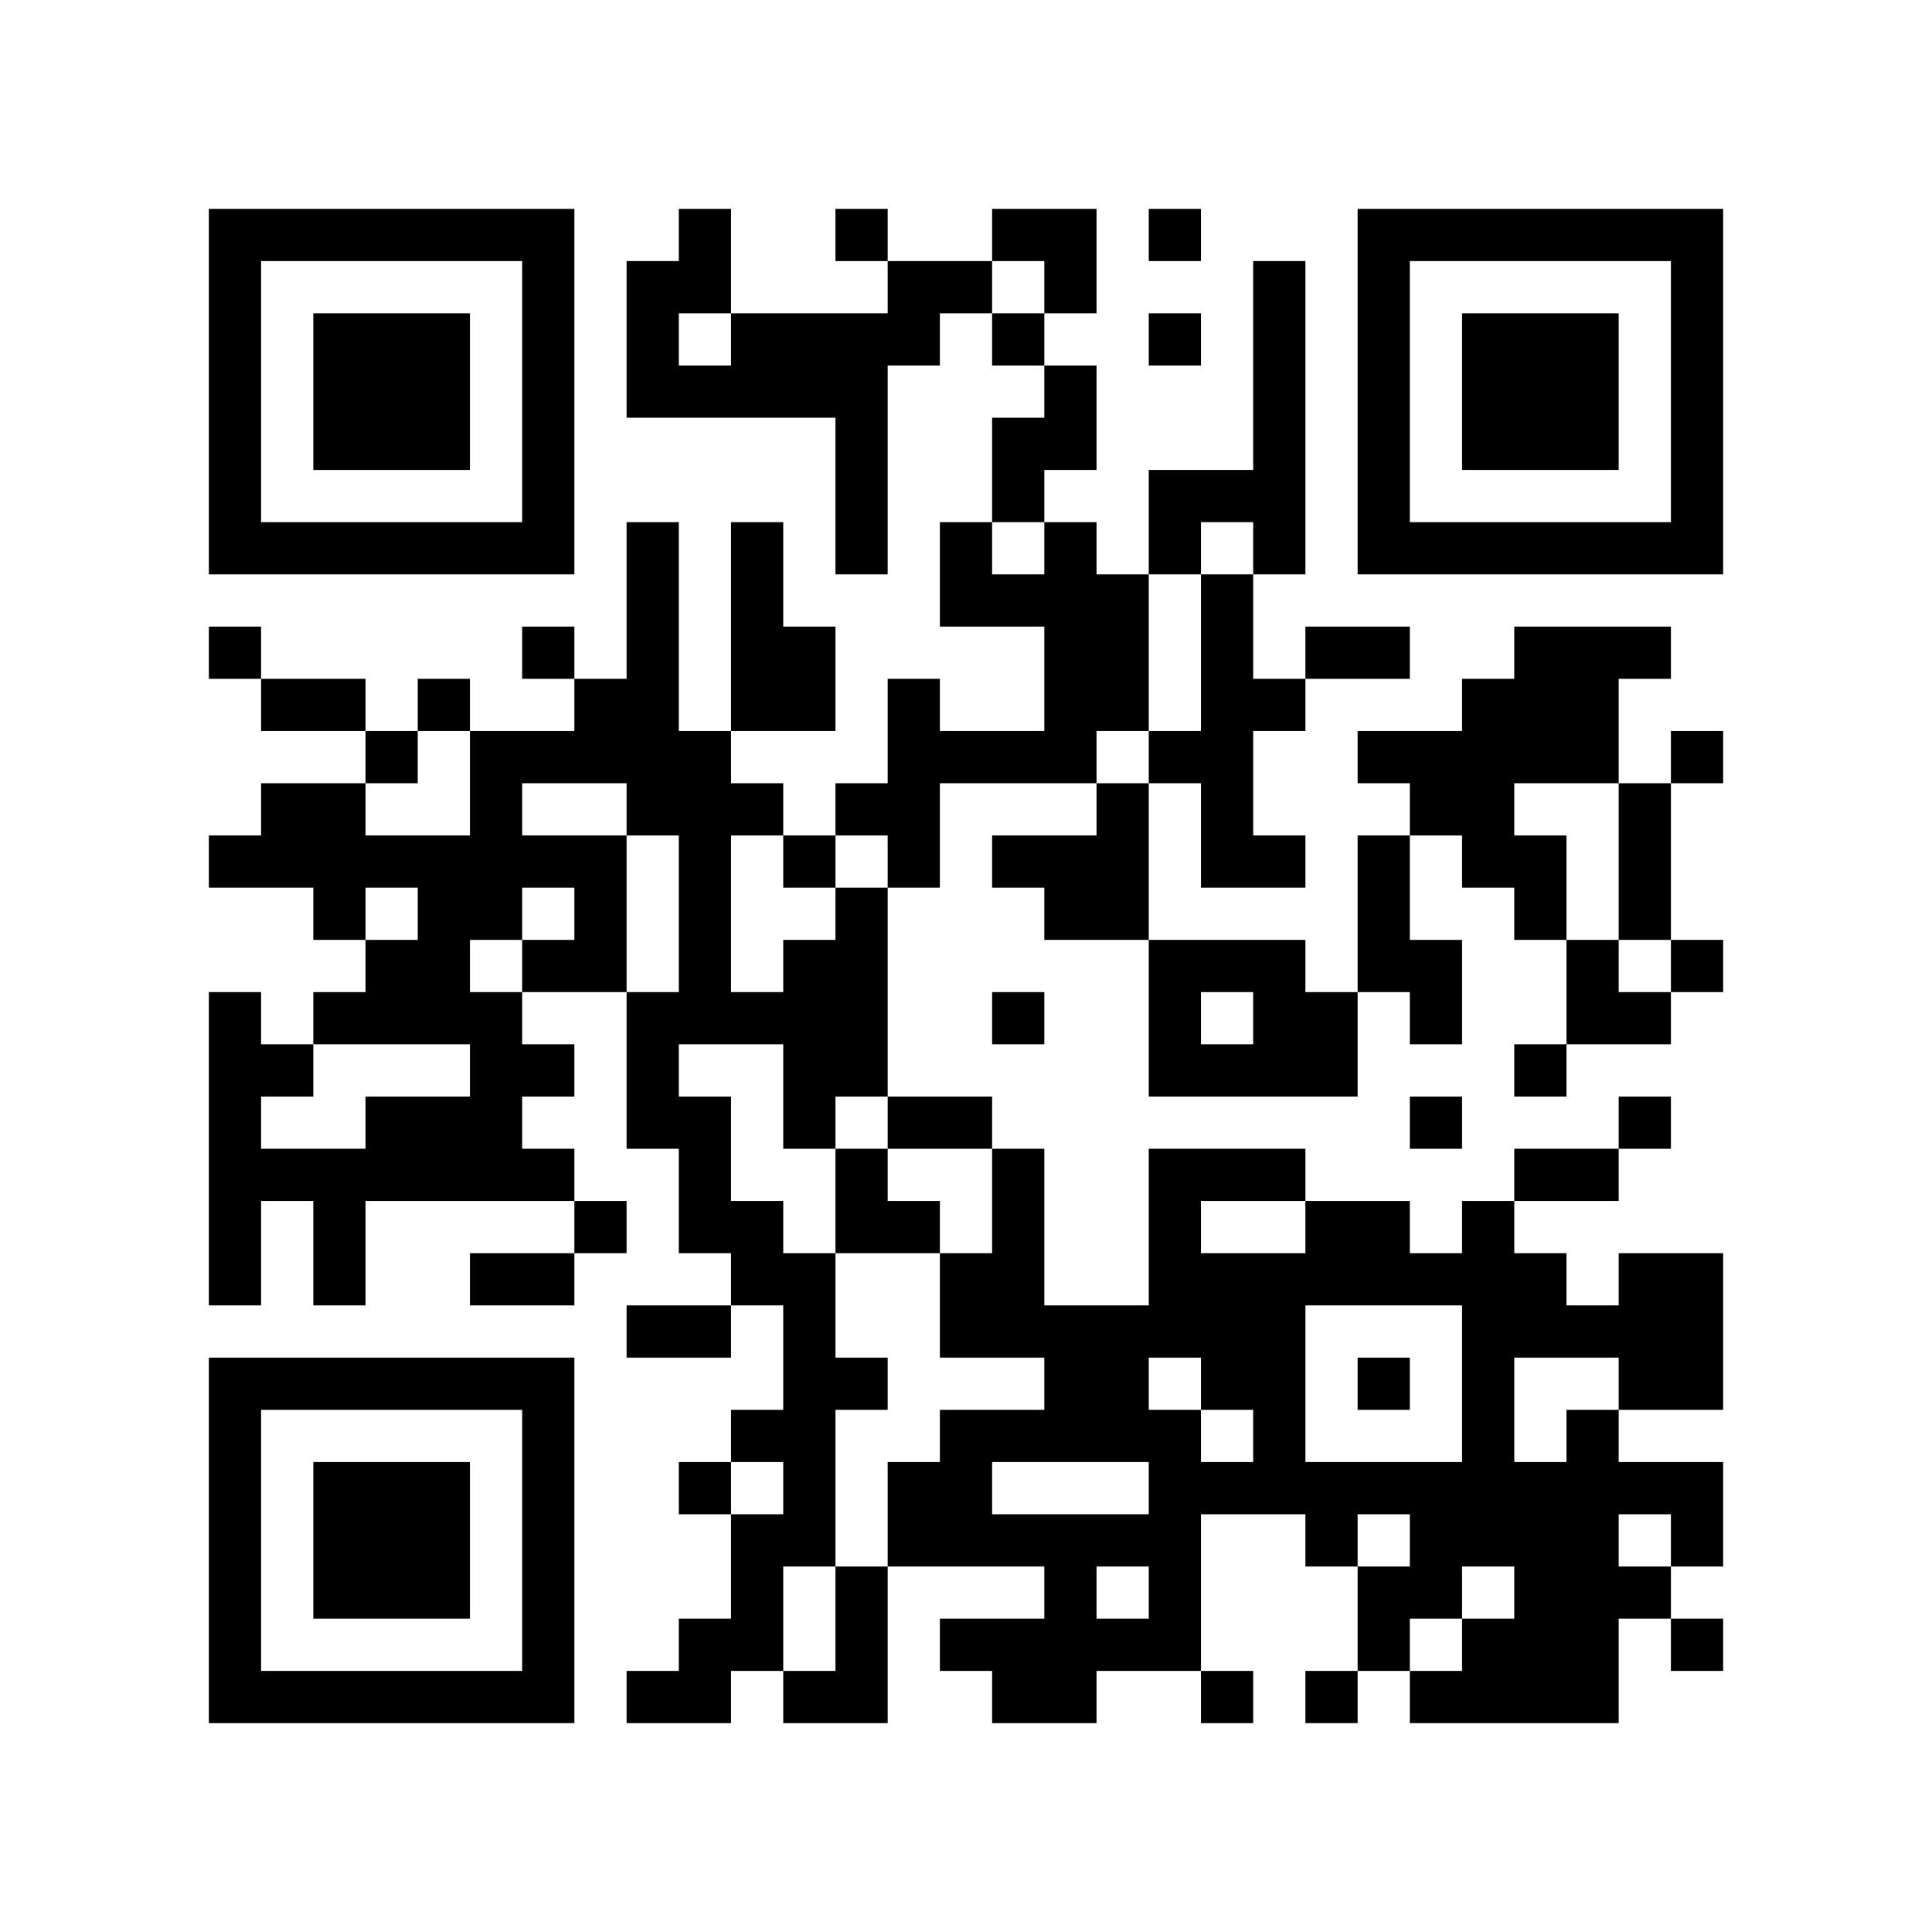
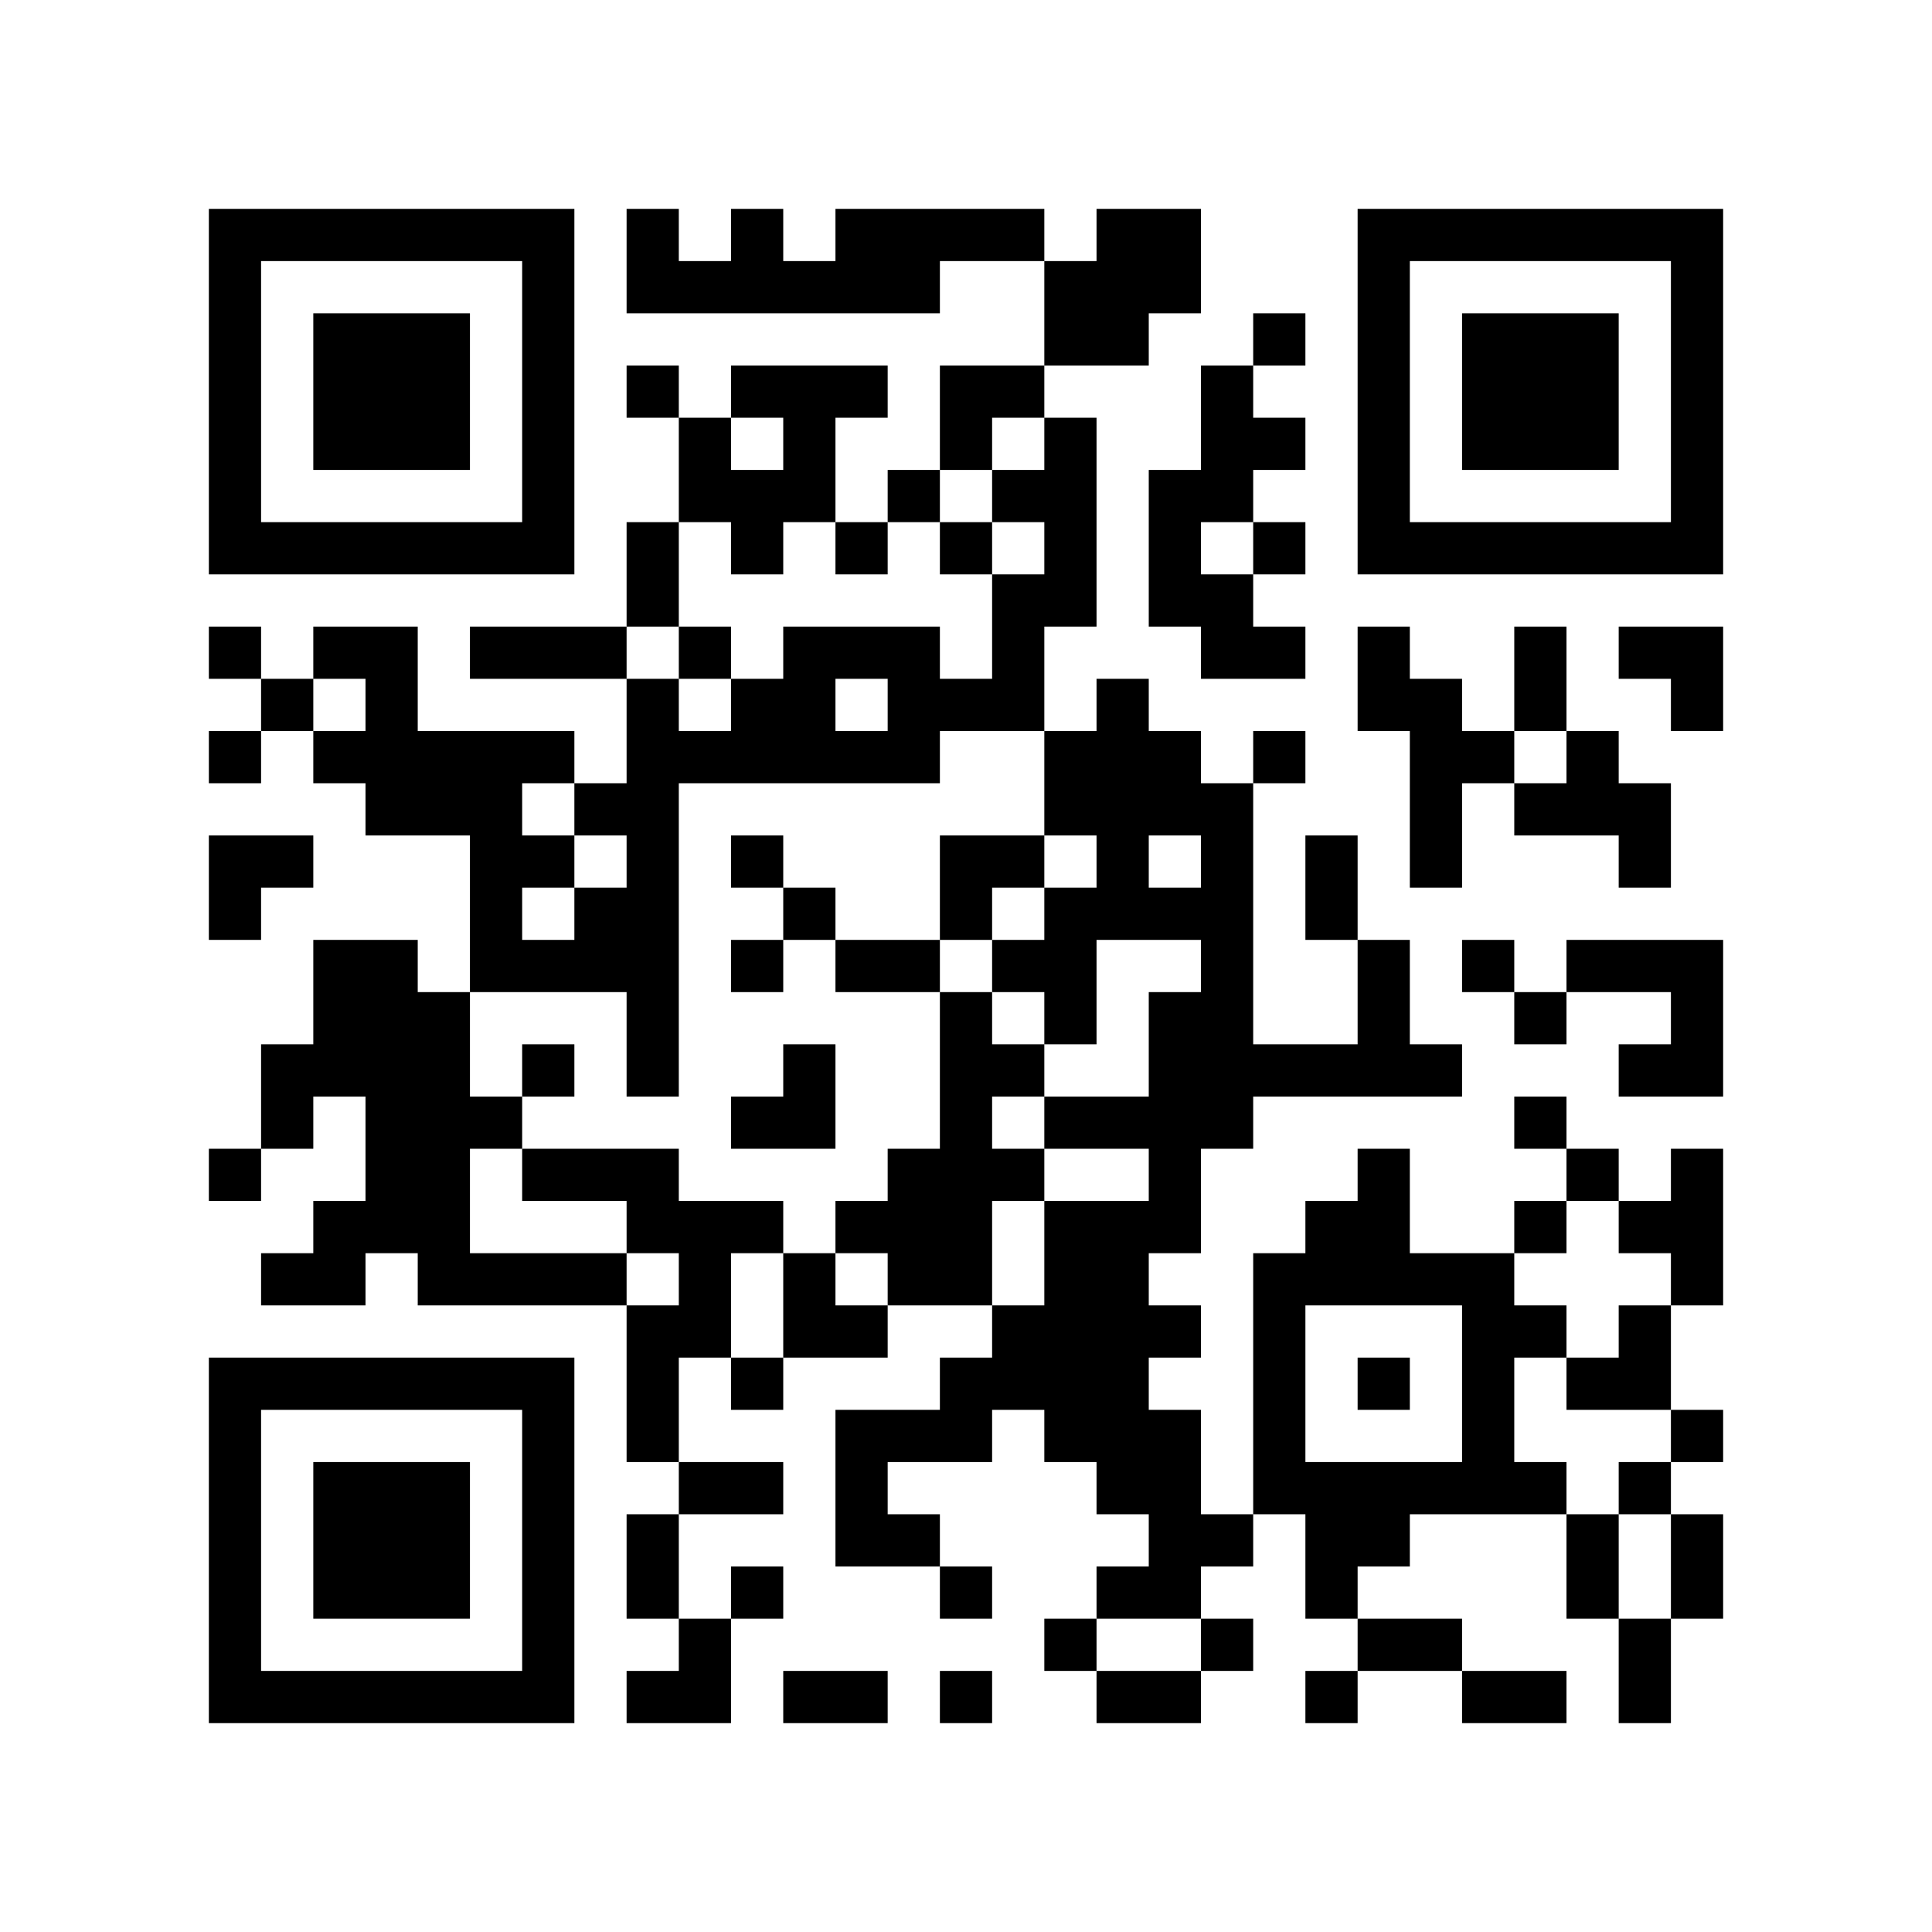
<svg xmlns="http://www.w3.org/2000/svg" width="37mm" height="37mm" version="1.1" viewBox="0 0 37 37">
  <rect fill="white" x="0" y="0" width="100%" height="100%" />
-   <path style="fill:#000000;fill-opacity:1;fill-rule:nonzero;stroke:none" d="M 20 13 L 20 14 L 21 14 L 21 13 z M 10 32 L 10 33 L 11 33 L 11 32 z M 25 32 L 25 33 L 26 33 L 26 32 z M 26 23 L 26 24 L 27 24 L 27 23 z M 22 23 L 22 24 L 23 24 L 23 23 z M 27 30 L 27 31 L 28 31 L 28 30 z M 13 4 L 13 5 L 14 5 L 14 4 z M 14 11 L 14 12 L 15 12 L 15 11 z M 15 26 L 15 27 L 16 27 L 16 26 z M 4 21 L 4 22 L 5 22 L 5 21 z M 18 5 L 18 6 L 19 6 L 19 5 z M 5 32 L 5 33 L 6 33 L 6 32 z M 19 8 L 19 9 L 20 9 L 20 8 z M 7 6 L 7 7 L 8 7 L 8 6 z M 32 14 L 32 15 L 33 15 L 33 14 z M 20 4 L 20 5 L 21 5 L 21 4 z M 10 27 L 10 28 L 11 28 L 11 27 z M 21 17 L 21 18 L 22 18 L 22 17 z M 24 18 L 24 19 L 25 19 L 25 18 z M 22 14 L 22 15 L 23 15 L 23 14 z M 25 19 L 25 20 L 26 20 L 26 19 z M 26 16 L 26 17 L 27 17 L 27 16 z M 15 19 L 15 20 L 16 20 L 16 19 z M 13 23 L 13 24 L 14 24 L 14 23 z M 28 25 L 28 26 L 29 26 L 29 25 z M 29 20 L 29 21 L 30 21 L 30 20 z M 6 22 L 6 23 L 7 23 L 7 22 z M 30 27 L 30 28 L 31 28 L 31 27 z M 31 10 L 31 11 L 32 11 L 32 10 z M 8 16 L 8 17 L 9 17 L 9 16 z M 32 5 L 32 6 L 33 6 L 33 5 z M 6 16 L 6 17 L 7 17 L 7 16 z M 7 21 L 7 22 L 8 22 L 8 21 z M 20 11 L 20 12 L 21 12 L 21 11 z M 10 18 L 10 19 L 11 19 L 11 18 z M 23 22 L 23 23 L 24 23 L 24 22 z M 24 25 L 24 26 L 25 26 L 25 25 z M 22 9 L 22 10 L 23 10 L 23 9 z M 25 12 L 25 13 L 26 13 L 26 12 z M 27 10 L 27 11 L 28 11 L 28 10 z M 14 13 L 14 14 L 15 14 L 15 13 z M 28 32 L 28 33 L 29 33 L 29 32 z M 14 23 L 14 24 L 15 24 L 15 23 z M 29 29 L 29 30 L 30 30 L 30 29 z M 19 14 L 19 15 L 20 15 L 20 14 z M 4 9 L 4 10 L 5 10 L 5 9 z M 28 6 L 28 7 L 29 7 L 29 6 z M 5 4 L 5 5 L 6 5 L 6 4 z M 29 7 L 29 8 L 30 8 L 30 7 z M 32 28 L 32 29 L 33 29 L 33 28 z M 9 14 L 9 15 L 10 15 L 10 14 z M 7 26 L 7 27 L 8 27 L 8 26 z M 10 5 L 10 6 L 11 6 L 11 5 z M 8 21 L 8 22 L 9 22 L 9 21 z M 9 24 L 9 25 L 10 25 L 10 24 z M 10 31 L 10 32 L 11 32 L 11 31 z M 14 30 L 14 31 L 15 31 L 15 30 z M 19 23 L 19 24 L 20 24 L 20 23 z M 30 29 L 30 30 L 31 30 L 31 29 z M 4 32 L 4 33 L 5 33 L 5 32 z M 28 13 L 28 14 L 29 14 L 29 13 z M 31 24 L 31 25 L 32 25 L 32 24 z M 29 8 L 29 9 L 30 9 L 30 8 z M 17 29 L 17 30 L 18 30 L 18 29 z M 30 7 L 30 8 L 31 8 L 31 7 z M 8 28 L 8 29 L 9 29 L 9 28 z M 10 22 L 10 23 L 11 23 L 11 22 z M 24 5 L 24 6 L 25 6 L 25 5 z M 27 24 L 27 25 L 28 25 L 28 24 z M 12 11 L 12 12 L 13 12 L 13 11 z M 15 12 L 15 13 L 16 13 L 16 12 z M 4 23 L 4 24 L 5 24 L 5 23 z M 18 11 L 18 12 L 19 12 L 19 11 z M 16 23 L 16 24 L 17 24 L 17 23 z M 5 22 L 5 23 L 6 23 L 6 22 z M 29 17 L 29 18 L 30 18 L 30 17 z M 6 29 L 6 30 L 7 30 L 7 29 z M 30 14 L 30 15 L 31 15 L 31 14 z M 7 8 L 7 9 L 8 9 L 8 8 z M 32 8 L 32 9 L 33 9 L 33 8 z M 9 10 L 9 11 L 10 11 L 10 10 z M 26 6 L 26 7 L 27 7 L 27 6 z M 13 19 L 13 20 L 14 20 L 14 19 z M 27 15 L 27 16 L 28 16 L 28 15 z M 13 21 L 13 22 L 14 22 L 14 21 z M 28 27 L 28 28 L 29 28 L 29 27 z M 19 19 L 19 20 L 20 20 L 20 19 z M 17 15 L 17 16 L 18 16 L 18 15 z M 30 25 L 30 26 L 31 26 L 31 25 z M 4 4 L 4 5 L 5 5 L 5 4 z M 31 28 L 31 29 L 32 29 L 32 28 z M 8 18 L 8 19 L 9 19 L 9 18 z M 32 7 L 32 8 L 33 8 L 33 7 z M 9 19 L 9 20 L 10 20 L 10 19 z M 10 16 L 10 17 L 11 17 L 11 16 z M 23 24 L 23 25 L 24 25 L 24 24 z M 11 13 L 11 14 L 12 14 L 12 13 z M 24 27 L 24 28 L 25 28 L 25 27 z M 26 9 L 26 10 L 27 10 L 27 9 z M 27 4 L 27 5 L 28 5 L 28 4 z M 18 21 L 18 22 L 19 22 L 19 21 z M 19 24 L 19 25 L 20 25 L 20 24 z M 15 32 L 15 33 L 16 33 L 16 32 z M 30 32 L 30 33 L 31 33 L 31 32 z M 28 8 L 28 9 L 29 9 L 29 8 z M 31 21 L 31 22 L 32 22 L 32 21 z M 5 10 L 5 11 L 6 11 L 6 10 z M 30 10 L 30 11 L 31 11 L 31 10 z M 7 28 L 7 29 L 8 29 L 8 28 z M 9 22 L 9 23 L 10 23 L 10 22 z M 20 26 L 20 27 L 21 27 L 21 26 z M 10 29 L 10 30 L 11 30 L 11 29 z M 21 27 L 21 28 L 22 28 L 22 27 z M 24 8 L 24 9 L 25 9 L 25 8 z M 22 24 L 22 25 L 23 25 L 23 24 z M 27 29 L 27 30 L 28 30 L 28 29 z M 12 6 L 12 7 L 13 7 L 13 6 z M 13 7 L 13 8 L 14 8 L 14 7 z M 18 28 L 18 29 L 19 29 L 19 28 z M 15 25 L 15 26 L 16 26 L 16 25 z M 28 15 L 28 16 L 29 16 L 29 15 z M 16 26 L 16 27 L 17 27 L 17 26 z M 31 26 L 31 27 L 32 27 L 32 26 z M 29 14 L 29 15 L 30 15 L 30 14 z M 6 32 L 6 33 L 7 33 L 7 32 z M 31 16 L 31 17 L 32 17 L 32 16 z M 8 30 L 8 31 L 9 31 L 9 30 z M 20 17 L 20 18 L 21 18 L 21 17 z M 10 20 L 10 21 L 11 21 L 11 20 z M 25 28 L 25 29 L 26 29 L 26 28 z M 23 12 L 23 13 L 24 13 L 24 12 z M 21 12 L 21 13 L 22 13 L 22 12 z M 24 7 L 24 8 L 25 8 L 25 7 z M 22 19 L 22 20 L 23 20 L 23 19 z M 12 13 L 12 14 L 13 14 L 13 13 z M 14 7 L 14 8 L 15 8 L 15 7 z M 16 17 L 16 18 L 17 18 L 17 17 z M 5 20 L 5 21 L 6 21 L 6 20 z M 19 4 L 19 5 L 20 5 L 20 4 z M 30 12 L 30 13 L 31 13 L 31 12 z M 7 10 L 7 11 L 8 11 L 8 10 z M 32 10 L 32 11 L 33 11 L 33 10 z M 20 8 L 20 9 L 21 9 L 21 8 z M 22 10 L 22 11 L 23 11 L 23 10 z M 20 30 L 20 31 L 21 31 L 21 30 z M 21 31 L 21 32 L 22 32 L 22 31 z M 26 4 L 26 5 L 27 5 L 27 4 z M 13 17 L 13 18 L 14 18 L 14 17 z M 15 7 L 15 8 L 16 8 L 16 7 z M 28 29 L 28 30 L 29 30 L 29 29 z M 16 8 L 16 9 L 17 9 L 17 8 z M 14 24 L 14 25 L 15 25 L 15 24 z M 29 24 L 29 25 L 30 25 L 30 24 z M 17 13 L 17 14 L 18 14 L 18 13 z M 15 29 L 15 30 L 16 30 L 16 29 z M 4 6 L 4 7 L 5 7 L 5 6 z M 7 19 L 7 20 L 8 20 L 8 19 z M 31 30 L 31 31 L 32 31 L 32 30 z M 9 17 L 9 18 L 10 18 L 10 17 z M 10 6 L 10 7 L 11 7 L 11 6 z M 8 26 L 8 27 L 9 27 L 9 26 z M 23 26 L 23 27 L 24 27 L 24 26 z M 25 24 L 25 25 L 26 25 L 26 24 z M 26 31 L 26 32 L 27 32 L 27 31 z M 22 31 L 22 32 L 23 32 L 23 31 z M 13 28 L 13 29 L 14 29 L 14 28 z M 18 27 L 18 28 L 19 28 L 19 27 z M 16 7 L 16 8 L 17 8 L 17 7 z M 17 6 L 17 7 L 18 7 L 18 6 z M 30 30 L 30 31 L 31 31 L 31 30 z M 4 29 L 4 30 L 5 30 L 5 29 z M 28 10 L 28 11 L 29 11 L 29 10 z M 32 24 L 32 25 L 33 25 L 33 24 z M 6 7 L 6 8 L 7 8 L 7 7 z M 30 8 L 30 9 L 31 9 L 31 8 z M 7 30 L 7 31 L 8 31 L 8 30 z M 10 9 L 10 10 L 11 10 L 11 9 z M 9 20 L 9 21 L 10 21 L 10 20 z M 24 28 L 24 29 L 25 29 L 25 28 z M 20 12 L 20 13 L 21 13 L 21 12 z M 23 9 L 23 10 L 24 10 L 24 9 z M 21 25 L 21 26 L 22 26 L 22 25 z M 24 10 L 24 11 L 25 11 L 25 10 z M 22 22 L 22 23 L 23 23 L 23 22 z M 13 5 L 13 6 L 14 6 L 14 5 z M 14 10 L 14 11 L 15 11 L 15 10 z M 15 27 L 15 28 L 16 28 L 16 27 z M 4 20 L 4 21 L 5 21 L 5 20 z M 16 20 L 16 21 L 17 21 L 17 20 z M 29 12 L 29 13 L 30 13 L 30 12 z M 19 9 L 19 10 L 20 10 L 20 9 z M 6 30 L 6 31 L 7 31 L 7 30 z M 30 19 L 30 20 L 31 20 L 31 19 z M 7 7 L 7 8 L 8 8 L 8 7 z M 8 8 L 8 9 L 9 9 L 9 8 z M 10 26 L 10 27 L 11 27 L 11 26 z M 23 14 L 23 15 L 24 15 L 24 14 z M 12 15 L 12 16 L 13 16 L 13 15 z M 13 14 L 13 15 L 14 15 L 14 14 z M 27 18 L 27 19 L 28 19 L 28 18 z M 12 21 L 12 22 L 13 22 L 13 21 z M 15 16 L 15 17 L 16 17 L 16 16 z M 4 27 L 4 28 L 5 28 L 5 27 z M 28 24 L 28 25 L 29 25 L 29 24 z M 16 19 L 16 20 L 17 20 L 17 19 z M 5 26 L 5 27 L 6 27 L 6 26 z M 19 6 L 19 7 L 20 7 L 20 6 z M 8 7 L 8 8 L 9 8 L 9 7 z M 32 4 L 32 5 L 33 5 L 33 4 z M 6 19 L 6 20 L 7 20 L 7 19 z M 20 10 L 20 11 L 21 11 L 21 10 z M 21 11 L 21 12 L 22 12 L 22 11 z M 11 16 L 11 17 L 12 17 L 12 16 z M 24 24 L 24 25 L 25 25 L 25 24 z M 20 32 L 20 33 L 21 33 L 21 32 z M 21 29 L 21 30 L 22 30 L 22 29 z M 26 10 L 26 11 L 27 11 L 27 10 z M 14 12 L 14 13 L 15 13 L 15 12 z M 13 25 L 13 26 L 14 26 L 14 25 z M 28 31 L 28 32 L 29 32 L 29 31 z M 16 10 L 16 11 L 17 11 L 17 10 z M 29 30 L 29 31 L 30 31 L 30 30 z M 4 8 L 4 9 L 5 9 L 5 8 z M 16 32 L 16 33 L 17 33 L 17 32 z M 6 10 L 6 11 L 7 11 L 7 10 z M 9 15 L 9 16 L 10 16 L 10 15 z M 10 4 L 10 5 L 11 5 L 11 4 z M 23 28 L 23 29 L 24 29 L 24 28 z M 10 30 L 10 31 L 11 31 L 11 30 z M 22 29 L 22 30 L 23 30 L 23 29 z M 27 32 L 27 33 L 28 33 L 28 32 z M 18 25 L 18 26 L 19 26 L 19 25 z M 15 20 L 15 21 L 16 21 L 16 20 z M 30 28 L 30 29 L 31 29 L 31 28 z M 4 31 L 4 32 L 5 32 L 5 31 z M 16 31 L 16 32 L 17 32 L 17 31 z M 31 25 L 31 26 L 32 26 L 32 25 z M 32 26 L 32 27 L 33 27 L 33 26 z M 30 6 L 30 7 L 31 7 L 31 6 z M 7 32 L 7 33 L 8 33 L 8 32 z M 31 15 L 31 16 L 32 16 L 32 15 z M 20 14 L 20 15 L 21 15 L 21 14 z M 23 11 L 23 12 L 24 12 L 24 11 z M 21 15 L 21 16 L 22 16 L 22 15 z M 22 20 L 22 21 L 23 21 L 23 20 z M 12 10 L 12 11 L 13 11 L 13 10 z M 26 14 L 26 15 L 27 15 L 27 14 z M 19 29 L 19 30 L 20 30 L 20 29 z M 15 13 L 15 14 L 16 14 L 16 13 z M 4 22 L 4 23 L 5 23 L 5 22 z M 18 10 L 18 11 L 19 11 L 19 10 z M 16 22 L 16 23 L 17 23 L 17 22 z M 19 11 L 19 12 L 20 12 L 20 11 z M 17 23 L 17 24 L 18 24 L 18 23 z M 6 28 L 6 29 L 7 29 L 7 28 z M 4 12 L 4 13 L 5 13 L 5 12 z M 31 4 L 31 5 L 32 5 L 32 4 z M 8 10 L 8 11 L 9 11 L 9 10 z M 20 5 L 20 6 L 21 6 L 21 5 z M 10 24 L 10 25 L 11 25 L 11 24 z M 23 16 L 23 17 L 24 17 L 24 16 z M 21 16 L 21 17 L 22 17 L 22 16 z M 24 19 L 24 20 L 25 20 L 25 19 z M 26 17 L 26 18 L 27 18 L 27 17 z M 14 19 L 14 20 L 15 20 L 15 19 z M 15 18 L 15 19 L 16 19 L 16 18 z M 13 22 L 13 23 L 14 23 L 14 22 z M 28 26 L 28 27 L 29 27 L 29 26 z M 19 16 L 19 17 L 20 17 L 20 16 z M 17 16 L 17 17 L 18 17 L 18 16 z M 6 23 L 6 24 L 7 24 L 7 23 z M 4 19 L 4 20 L 5 20 L 5 19 z M 7 14 L 7 15 L 8 15 L 8 14 z M 8 17 L 8 18 L 9 18 L 9 17 z M 32 6 L 32 7 L 33 7 L 33 6 z M 6 17 L 6 18 L 7 18 L 7 17 z M 9 4 L 9 5 L 10 5 L 10 4 z M 23 25 L 23 26 L 24 26 L 24 25 z M 11 18 L 11 19 L 12 19 L 12 18 z M 24 26 L 24 27 L 25 27 L 25 26 z M 22 6 L 22 7 L 23 7 L 23 6 z M 26 8 L 26 9 L 27 9 L 27 8 z M 13 31 L 13 32 L 14 32 L 14 31 z M 16 4 L 16 5 L 17 5 L 17 4 z M 29 28 L 29 29 L 30 29 L 30 28 z M 19 25 L 19 26 L 20 26 L 20 25 z M 4 10 L 4 11 L 5 11 L 5 10 z M 28 7 L 28 8 L 29 8 L 29 7 z M 29 6 L 29 7 L 30 7 L 30 6 z M 32 29 L 32 30 L 33 30 L 33 29 z M 6 8 L 6 9 L 7 9 L 7 8 z M 7 29 L 7 30 L 8 30 L 8 29 z M 10 10 L 10 11 L 11 11 L 11 10 z M 8 22 L 8 23 L 9 23 L 9 22 z M 20 25 L 20 26 L 21 26 L 21 25 z M 10 28 L 10 29 L 11 29 L 11 28 z M 25 20 L 25 21 L 26 21 L 26 20 z M 22 27 L 22 28 L 23 28 L 23 27 z M 12 5 L 12 6 L 13 6 L 13 5 z M 13 32 L 13 33 L 14 33 L 14 32 z M 18 31 L 18 32 L 19 32 L 19 31 z M 14 31 L 14 32 L 15 32 L 15 31 z M 19 22 L 19 23 L 20 23 L 20 22 z M 28 14 L 28 15 L 29 15 L 29 14 z M 17 28 L 17 29 L 18 29 L 18 28 z M 30 4 L 30 5 L 31 5 L 31 4 z M 31 17 L 31 18 L 32 18 L 32 17 z M 8 29 L 8 30 L 9 30 L 9 29 z M 32 18 L 32 19 L 33 19 L 33 18 z M 9 32 L 9 33 L 10 33 L 10 32 z M 20 16 L 20 17 L 21 17 L 21 16 z M 25 29 L 25 30 L 26 30 L 26 29 z M 23 13 L 23 14 L 24 14 L 24 13 z M 21 13 L 21 14 L 22 14 L 22 13 z M 26 26 L 26 27 L 27 27 L 27 26 z M 24 6 L 24 7 L 25 7 L 25 6 z M 22 18 L 22 19 L 23 19 L 23 18 z M 12 12 L 12 13 L 13 13 L 13 12 z M 26 12 L 26 13 L 27 13 L 27 12 z M 14 6 L 14 7 L 15 7 L 15 6 z M 19 31 L 19 32 L 20 32 L 20 31 z M 4 24 L 4 25 L 5 25 L 5 24 z M 29 16 L 29 17 L 30 17 L 30 16 z M 17 21 L 17 22 L 18 22 L 18 21 z M 6 26 L 6 27 L 7 27 L 7 26 z M 5 15 L 5 16 L 6 16 L 6 15 z M 8 4 L 8 5 L 9 5 L 9 4 z M 32 9 L 32 10 L 33 10 L 33 9 z M 20 7 L 20 8 L 21 8 L 21 7 z M 10 14 L 10 15 L 11 15 L 11 14 z M 23 18 L 23 19 L 24 19 L 24 18 z M 11 23 L 11 24 L 12 24 L 12 23 z M 24 13 L 24 14 L 25 14 L 25 13 z M 20 29 L 20 30 L 21 30 L 21 29 z M 12 19 L 12 20 L 13 20 L 13 19 z M 26 7 L 26 8 L 27 8 L 27 7 z M 13 18 L 13 19 L 14 19 L 14 18 z M 27 14 L 27 15 L 28 15 L 28 14 z M 12 25 L 12 26 L 13 26 L 13 25 z M 28 28 L 28 29 L 29 29 L 29 28 z M 16 15 L 16 16 L 17 16 L 17 15 z M 14 27 L 14 28 L 15 28 L 15 27 z M 29 25 L 29 26 L 30 26 L 30 25 z M 17 14 L 17 15 L 18 15 L 18 14 z M 30 22 L 30 23 L 31 23 L 31 22 z M 4 5 L 4 6 L 5 6 L 5 5 z M 7 16 L 7 17 L 8 17 L 8 16 z M 5 16 L 5 17 L 6 17 L 6 16 z M 8 19 L 8 20 L 9 20 L 9 19 z M 6 15 L 6 16 L 7 16 L 7 15 z M 7 22 L 7 23 L 8 23 L 8 22 z M 24 20 L 24 21 L 25 21 L 25 20 z M 22 4 L 22 5 L 23 5 L 23 4 z M 26 30 L 26 31 L 27 31 L 27 30 z M 22 30 L 22 31 L 23 31 L 23 30 z M 12 32 L 12 33 L 13 33 L 13 32 z M 16 6 L 16 7 L 17 7 L 17 6 z M 19 27 L 19 28 L 20 28 L 20 27 z M 4 28 L 4 29 L 5 29 L 5 28 z M 29 4 L 29 5 L 30 5 L 30 4 z M 32 31 L 32 32 L 33 32 L 33 31 z M 6 6 L 6 7 L 7 7 L 7 6 z M 10 8 L 10 9 L 11 9 L 11 8 z M 8 32 L 8 33 L 9 33 L 9 32 z M 23 32 L 23 33 L 24 33 L 24 32 z M 9 21 L 9 22 L 10 22 L 10 21 z M 20 27 L 20 28 L 21 28 L 21 27 z M 21 26 L 21 27 L 22 27 L 22 26 z M 24 9 L 24 10 L 25 10 L 25 9 z M 22 25 L 22 26 L 23 26 L 23 25 z M 27 28 L 27 29 L 28 29 L 28 28 z M 12 7 L 12 8 L 13 8 L 13 7 z M 18 29 L 18 30 L 19 30 L 19 29 z M 14 29 L 14 30 L 15 30 L 15 29 z M 19 32 L 19 33 L 20 33 L 20 32 z M 15 24 L 15 25 L 16 25 L 16 24 z M 28 16 L 28 17 L 29 17 L 29 16 z M 29 13 L 29 14 L 30 14 L 30 13 z M 30 18 L 30 19 L 31 19 L 31 18 z M 7 4 L 7 5 L 8 5 L 8 4 z M 31 19 L 31 20 L 32 20 L 32 19 z M 23 15 L 23 16 L 24 16 L 24 15 z M 26 24 L 26 25 L 27 25 L 27 24 z M 24 16 L 24 17 L 25 17 L 25 16 z M 27 21 L 27 22 L 28 22 L 28 21 z M 12 14 L 12 15 L 13 15 L 13 14 z M 26 18 L 26 19 L 27 19 L 27 18 z M 13 15 L 13 16 L 14 16 L 14 15 z M 27 19 L 27 20 L 28 20 L 28 19 z M 12 20 L 12 21 L 13 21 L 13 20 z M 4 26 L 4 27 L 5 27 L 5 26 z M 28 23 L 28 24 L 29 24 L 29 23 z M 18 14 L 18 15 L 19 15 L 19 14 z M 16 18 L 16 19 L 17 19 L 17 18 z M 29 22 L 29 23 L 30 23 L 30 22 z M 6 24 L 6 25 L 7 25 L 7 24 z M 30 13 L 30 14 L 31 14 L 31 13 z M 4 16 L 4 17 L 5 17 L 5 16 z M 5 13 L 5 14 L 6 14 L 6 13 z M 8 6 L 8 7 L 9 7 L 9 6 z M 10 12 L 10 13 L 11 13 L 11 12 z M 23 20 L 23 21 L 24 21 L 24 20 z M 11 17 L 11 18 L 12 18 L 12 17 z M 20 31 L 20 32 L 21 32 L 21 31 z M 26 5 L 26 6 L 27 6 L 27 5 z M 13 16 L 13 17 L 14 17 L 14 16 z M 14 15 L 14 16 L 15 16 L 15 15 z M 15 6 L 15 7 L 16 7 L 16 6 z M 16 9 L 16 10 L 17 10 L 17 9 z M 29 31 L 29 32 L 30 32 L 30 31 z M 15 28 L 15 29 L 16 29 L 16 28 z M 4 7 L 4 8 L 5 8 L 5 7 z M 28 4 L 28 5 L 29 5 L 29 4 z M 7 18 L 7 19 L 8 19 L 8 18 z M 8 13 L 8 14 L 9 14 L 9 13 z M 6 13 L 6 14 L 7 14 L 7 13 z M 9 16 L 9 17 L 10 17 L 10 16 z M 10 7 L 10 8 L 11 8 L 11 7 z M 11 14 L 11 15 L 12 15 L 12 14 z M 9 26 L 9 27 L 10 27 L 10 26 z M 24 22 L 24 23 L 25 23 L 25 22 z M 25 23 L 25 24 L 26 24 L 26 23 z M 26 28 L 26 29 L 27 29 L 27 28 z M 22 28 L 22 29 L 23 29 L 23 28 z M 18 24 L 18 25 L 19 25 L 19 24 z M 29 32 L 29 33 L 30 33 L 30 32 z M 17 5 L 17 6 L 18 6 L 18 5 z M 15 21 L 15 22 L 16 22 L 16 21 z M 30 31 L 30 32 L 31 32 L 31 31 z M 4 30 L 4 31 L 5 31 L 5 30 z M 16 30 L 16 31 L 17 31 L 17 30 z M 29 10 L 29 11 L 30 11 L 30 10 z M 32 25 L 32 26 L 33 26 L 33 25 z M 6 4 L 6 5 L 7 5 L 7 4 z M 31 12 L 31 13 L 32 13 L 32 12 z" id="qr-path" />
+   <path style="fill:#000000;fill-opacity:1;fill-rule:nonzero;stroke:none" d="M 10 32 L 10 33 L 11 33 L 11 32 z M 25 32 L 25 33 L 26 33 L 26 32 z M 23 8 L 23 9 L 24 9 L 24 8 z M 21 24 L 21 25 L 22 25 L 22 24 z M 26 23 L 26 24 L 27 24 L 27 23 z M 22 23 L 22 24 L 23 24 L 23 23 z M 28 18 L 28 19 L 29 19 L 29 18 z M 5 32 L 5 33 L 6 33 L 6 32 z M 29 19 L 29 20 L 30 20 L 30 19 z M 17 24 L 17 25 L 18 25 L 18 24 z M 7 6 L 7 7 L 8 7 L 8 6 z M 10 27 L 10 28 L 11 28 L 11 27 z M 23 17 L 23 18 L 24 18 L 24 17 z M 21 17 L 21 18 L 22 18 L 22 17 z M 22 14 L 22 15 L 23 15 L 23 14 z M 12 16 L 12 17 L 13 17 L 13 16 z M 27 13 L 27 14 L 28 14 L 28 13 z M 14 18 L 14 19 L 15 19 L 15 18 z M 12 22 L 12 23 L 13 23 L 13 22 z M 13 23 L 13 24 L 14 24 L 14 23 z M 28 25 L 28 26 L 29 26 L 29 25 z M 16 12 L 16 13 L 17 13 L 17 12 z M 7 15 L 7 16 L 8 16 L 8 15 z M 31 10 L 31 11 L 32 11 L 32 10 z M 32 5 L 32 6 L 33 6 L 33 5 z M 7 21 L 7 22 L 8 22 L 8 21 z M 20 11 L 20 12 L 21 12 L 21 11 z M 10 18 L 10 19 L 11 19 L 11 18 z M 24 25 L 24 26 L 25 26 L 25 25 z M 22 9 L 22 10 L 23 10 L 23 9 z M 21 28 L 21 29 L 22 29 L 22 28 z M 27 10 L 27 11 L 28 11 L 28 10 z M 14 13 L 14 14 L 15 14 L 15 13 z M 12 29 L 12 30 L 13 30 L 13 29 z M 15 8 L 15 9 L 16 9 L 16 8 z M 13 24 L 13 25 L 14 25 L 14 24 z M 28 32 L 28 33 L 29 33 L 29 32 z M 18 23 L 18 24 L 19 24 L 19 23 z M 14 23 L 14 24 L 15 24 L 15 23 z M 4 9 L 4 10 L 5 10 L 5 9 z M 28 6 L 28 7 L 29 7 L 29 6 z M 5 4 L 5 5 L 6 5 L 6 4 z M 29 7 L 29 8 L 30 8 L 30 7 z M 8 15 L 8 16 L 9 16 L 9 15 z M 9 14 L 9 15 L 10 15 L 10 14 z M 7 26 L 7 27 L 8 27 L 8 26 z M 10 5 L 10 6 L 11 6 L 11 5 z M 8 21 L 8 22 L 9 22 L 9 21 z M 23 31 L 23 32 L 24 32 L 24 31 z M 9 24 L 9 25 L 10 25 L 10 24 z M 20 24 L 20 25 L 21 25 L 21 24 z M 10 31 L 10 32 L 11 32 L 11 31 z M 21 21 L 21 22 L 22 22 L 22 21 z M 12 4 L 12 5 L 13 5 L 13 4 z M 18 30 L 18 31 L 19 31 L 19 30 z M 14 30 L 14 31 L 15 31 L 15 30 z M 30 29 L 30 30 L 31 30 L 31 29 z M 4 32 L 4 33 L 5 33 L 5 32 z M 29 8 L 29 9 L 30 9 L 30 8 z M 17 29 L 17 30 L 18 30 L 18 29 z M 32 27 L 32 28 L 33 28 L 33 27 z M 30 7 L 30 8 L 31 8 L 31 7 z M 8 28 L 8 29 L 9 29 L 9 28 z M 20 15 L 20 16 L 21 16 L 21 15 z M 10 22 L 10 23 L 11 23 L 11 22 z M 25 30 L 25 31 L 26 31 L 26 30 z M 21 14 L 21 15 L 22 15 L 22 14 z M 22 21 L 22 22 L 23 22 L 23 21 z M 27 24 L 27 25 L 28 25 L 28 24 z M 12 11 L 12 12 L 13 12 L 13 11 z M 14 9 L 14 10 L 15 10 L 15 9 z M 15 12 L 15 13 L 16 13 L 16 12 z M 16 23 L 16 24 L 17 24 L 17 23 z M 17 22 L 17 23 L 18 23 L 18 22 z M 6 29 L 6 30 L 7 30 L 7 29 z M 30 14 L 30 15 L 31 15 L 31 14 z M 7 8 L 7 9 L 8 9 L 8 8 z M 32 8 L 32 9 L 33 9 L 33 8 z M 9 10 L 9 11 L 10 11 L 10 10 z M 20 6 L 20 7 L 21 7 L 21 6 z M 23 19 L 23 20 L 24 20 L 24 19 z M 24 12 L 24 13 L 25 13 L 25 12 z M 25 17 L 25 18 L 26 18 L 26 17 z M 12 18 L 12 19 L 13 19 L 13 18 z M 26 6 L 26 7 L 27 7 L 27 6 z M 27 15 L 27 16 L 28 16 L 28 15 z M 14 16 L 14 17 L 15 17 L 15 16 z M 15 5 L 15 6 L 16 6 L 16 5 z M 28 27 L 28 28 L 29 28 L 29 27 z M 16 14 L 16 15 L 17 15 L 17 14 z M 14 26 L 14 27 L 15 27 L 15 26 z M 6 20 L 6 21 L 7 21 L 7 20 z M 4 4 L 4 5 L 5 5 L 5 4 z M 31 28 L 31 29 L 32 29 L 32 28 z M 32 7 L 32 8 L 33 8 L 33 7 z M 6 14 L 6 15 L 7 15 L 7 14 z M 7 23 L 7 24 L 8 24 L 8 23 z M 10 16 L 10 17 L 11 17 L 11 16 z M 8 24 L 8 25 L 9 25 L 9 24 z M 24 27 L 24 28 L 25 28 L 25 27 z M 26 9 L 26 10 L 27 10 L 27 9 z M 27 4 L 27 5 L 28 5 L 28 4 z M 18 21 L 18 22 L 19 22 L 19 21 z M 16 5 L 16 6 L 17 6 L 17 5 z M 14 21 L 14 22 L 15 22 L 15 21 z M 15 32 L 15 33 L 16 33 L 16 32 z M 28 8 L 28 9 L 29 9 L 29 8 z M 5 10 L 5 11 L 6 11 L 6 10 z M 32 30 L 32 31 L 33 31 L 33 30 z M 30 10 L 30 11 L 31 11 L 31 10 z M 9 12 L 9 13 L 10 13 L 10 12 z M 7 28 L 7 29 L 8 29 L 8 28 z M 8 23 L 8 24 L 9 24 L 9 23 z M 20 26 L 20 27 L 21 27 L 21 26 z M 10 29 L 10 30 L 11 30 L 11 29 z M 23 7 L 23 8 L 24 8 L 24 7 z M 21 27 L 21 28 L 22 28 L 22 27 z M 24 8 L 24 9 L 25 9 L 25 8 z M 14 28 L 14 29 L 15 29 L 15 28 z M 15 25 L 15 26 L 16 26 L 16 25 z M 31 26 L 31 27 L 32 27 L 32 26 z M 17 27 L 17 28 L 18 28 L 18 27 z M 6 32 L 6 33 L 7 33 L 7 32 z M 31 16 L 31 17 L 32 17 L 32 16 z M 8 30 L 8 31 L 9 31 L 9 30 z M 32 19 L 32 20 L 33 20 L 33 19 z M 20 17 L 20 18 L 21 18 L 21 17 z M 10 20 L 10 21 L 11 21 L 11 20 z M 25 28 L 25 29 L 26 29 L 26 28 z M 23 12 L 23 13 L 24 13 L 24 12 z M 22 19 L 22 20 L 23 20 L 23 19 z M 12 13 L 12 14 L 13 14 L 13 13 z M 26 13 L 26 14 L 27 14 L 27 13 z M 13 8 L 13 9 L 14 9 L 14 8 z M 27 16 L 27 17 L 28 17 L 28 16 z M 14 7 L 14 8 L 15 8 L 15 7 z M 15 14 L 15 15 L 16 15 L 16 14 z M 5 20 L 5 21 L 6 21 L 6 20 z M 29 23 L 29 24 L 30 24 L 30 23 z M 19 4 L 19 5 L 20 5 L 20 4 z M 7 10 L 7 11 L 8 11 L 8 10 z M 32 10 L 32 11 L 33 11 L 33 10 z M 20 8 L 20 9 L 21 9 L 21 8 z M 23 21 L 23 22 L 24 22 L 24 21 z M 21 5 L 21 6 L 22 6 L 22 5 z M 11 22 L 11 23 L 12 23 L 12 22 z M 24 14 L 24 15 L 25 15 L 25 14 z M 22 10 L 22 11 L 23 11 L 23 10 z M 26 4 L 26 5 L 27 5 L 27 4 z M 14 14 L 14 15 L 15 15 L 15 14 z M 12 26 L 12 27 L 13 27 L 13 26 z M 15 7 L 15 8 L 16 8 L 16 7 z M 18 16 L 18 17 L 19 17 L 19 16 z M 19 13 L 19 14 L 20 14 L 20 13 z M 17 13 L 17 14 L 18 14 L 18 13 z M 4 6 L 4 7 L 5 7 L 5 6 z M 7 19 L 7 20 L 8 20 L 8 19 z M 6 12 L 6 13 L 7 13 L 7 12 z M 9 17 L 9 18 L 10 18 L 10 17 z M 10 6 L 10 7 L 11 7 L 11 6 z M 8 26 L 8 27 L 9 27 L 9 26 z M 11 15 L 11 16 L 12 16 L 12 15 z M 22 5 L 22 6 L 23 6 L 23 5 z M 20 21 L 20 22 L 21 22 L 21 21 z M 25 24 L 25 25 L 26 25 L 26 24 z M 21 32 L 21 33 L 22 33 L 22 32 z M 26 31 L 26 32 L 27 32 L 27 31 z M 13 28 L 13 29 L 14 29 L 14 28 z M 18 27 L 18 28 L 19 28 L 19 27 z M 16 7 L 16 8 L 17 8 L 17 7 z M 19 26 L 19 27 L 20 27 L 20 26 z M 30 30 L 30 31 L 31 31 L 31 30 z M 4 29 L 4 30 L 5 30 L 5 29 z M 28 10 L 28 11 L 29 11 L 29 10 z M 16 29 L 16 30 L 17 30 L 17 29 z M 31 23 L 31 24 L 32 24 L 32 23 z M 32 24 L 32 25 L 33 25 L 33 24 z M 6 7 L 6 8 L 7 8 L 7 7 z M 30 8 L 30 9 L 31 9 L 31 8 z M 7 30 L 7 31 L 8 31 L 8 30 z M 10 9 L 10 10 L 11 10 L 11 9 z M 24 28 L 24 29 L 25 29 L 25 28 z M 23 9 L 23 10 L 24 10 L 24 9 z M 21 25 L 21 26 L 22 26 L 22 25 z M 26 22 L 26 23 L 27 23 L 27 22 z M 24 10 L 24 11 L 25 11 L 25 10 z M 22 22 L 22 23 L 23 23 L 23 22 z M 27 31 L 27 32 L 28 32 L 28 31 z M 13 5 L 13 6 L 14 6 L 14 5 z M 14 10 L 14 11 L 15 11 L 15 10 z M 18 4 L 18 5 L 19 5 L 19 4 z M 29 12 L 29 13 L 30 13 L 30 12 z M 19 9 L 19 10 L 20 10 L 20 9 z M 32 23 L 32 24 L 33 24 L 33 23 z M 6 30 L 6 31 L 7 31 L 7 30 z M 7 7 L 7 8 L 8 8 L 8 7 z M 31 18 L 31 19 L 32 19 L 32 18 z M 8 8 L 8 9 L 9 9 L 9 8 z M 32 13 L 32 14 L 33 14 L 33 13 z M 20 19 L 20 20 L 21 20 L 21 19 z M 10 26 L 10 27 L 11 27 L 11 26 z M 22 17 L 22 18 L 23 18 L 23 17 z M 27 20 L 27 21 L 28 21 L 28 20 z M 12 15 L 12 16 L 13 16 L 13 15 z M 26 19 L 26 20 L 27 20 L 27 19 z M 13 14 L 13 15 L 14 15 L 14 14 z M 14 5 L 14 6 L 15 6 L 15 5 z M 4 27 L 4 28 L 5 28 L 5 27 z M 28 24 L 28 25 L 29 25 L 29 24 z M 5 26 L 5 27 L 6 27 L 6 26 z M 29 21 L 29 22 L 30 22 L 30 21 z M 17 18 L 17 19 L 18 19 L 18 18 z M 30 26 L 30 27 L 31 27 L 31 26 z M 4 17 L 4 18 L 5 18 L 5 17 z M 7 12 L 7 13 L 8 13 L 8 12 z M 8 7 L 8 8 L 9 8 L 9 7 z M 32 4 L 32 5 L 33 5 L 33 4 z M 6 19 L 6 20 L 7 20 L 7 19 z M 20 10 L 20 11 L 21 11 L 21 10 z M 24 24 L 24 25 L 25 25 L 25 24 z M 26 10 L 26 11 L 27 11 L 27 10 z M 15 9 L 15 10 L 16 10 L 16 9 z M 13 25 L 13 26 L 14 26 L 14 25 z M 18 22 L 18 23 L 19 23 L 19 22 z M 16 10 L 16 11 L 17 11 L 17 10 z M 4 8 L 4 9 L 5 9 L 5 8 z M 16 32 L 16 33 L 17 33 L 17 32 z M 31 32 L 31 33 L 32 33 L 32 32 z M 8 14 L 8 15 L 9 15 L 9 14 z M 6 10 L 6 11 L 7 11 L 7 10 z M 9 15 L 9 16 L 10 16 L 10 15 z M 10 4 L 10 5 L 11 5 L 11 4 z M 8 20 L 8 21 L 9 21 L 9 20 z M 20 23 L 20 24 L 21 24 L 21 23 z M 10 30 L 10 31 L 11 31 L 11 30 z M 26 29 L 26 30 L 27 30 L 27 29 z M 22 29 L 22 30 L 23 30 L 23 29 z M 19 20 L 19 21 L 20 21 L 20 20 z M 17 4 L 17 5 L 18 5 L 18 4 z M 15 20 L 15 21 L 16 21 L 16 20 z M 4 31 L 4 32 L 5 32 L 5 31 z M 31 25 L 31 26 L 32 26 L 32 25 z M 30 6 L 30 7 L 31 7 L 31 6 z M 7 32 L 7 33 L 8 33 L 8 32 z M 31 15 L 31 16 L 32 16 L 32 15 z M 20 14 L 20 15 L 21 15 L 21 14 z M 23 11 L 23 12 L 24 12 L 24 11 z M 21 15 L 21 16 L 22 16 L 22 15 z M 26 20 L 26 21 L 27 21 L 27 20 z M 22 20 L 22 21 L 23 21 L 23 20 z M 12 10 L 12 11 L 13 11 L 13 10 z M 18 32 L 18 33 L 19 33 L 19 32 z M 15 13 L 15 14 L 16 14 L 16 13 z M 4 22 L 4 23 L 5 23 L 5 22 z M 18 10 L 18 11 L 19 11 L 19 10 z M 19 11 L 19 12 L 20 12 L 20 11 z M 17 23 L 17 24 L 18 24 L 18 23 z M 6 28 L 6 29 L 7 29 L 7 28 z M 4 12 L 4 13 L 5 13 L 5 12 z M 31 4 L 31 5 L 32 5 L 32 4 z M 8 10 L 8 11 L 9 11 L 9 10 z M 20 5 L 20 6 L 21 6 L 21 5 z M 10 24 L 10 25 L 11 25 L 11 24 z M 23 16 L 23 17 L 24 17 L 24 16 z M 21 16 L 21 17 L 22 17 L 22 16 z M 22 15 L 22 16 L 23 16 L 23 15 z M 12 17 L 12 18 L 13 18 L 13 17 z M 13 12 L 13 13 L 14 13 L 14 12 z M 12 23 L 12 24 L 13 24 L 13 23 z M 28 26 L 28 27 L 29 27 L 29 26 z M 18 13 L 18 14 L 19 14 L 19 13 z M 5 24 L 5 25 L 6 25 L 6 24 z M 19 16 L 19 17 L 20 17 L 20 16 z M 6 23 L 6 24 L 7 24 L 7 23 z M 7 14 L 7 15 L 8 15 L 8 14 z M 32 6 L 32 7 L 33 7 L 33 6 z M 9 4 L 9 5 L 10 5 L 10 4 z M 7 20 L 7 21 L 8 21 L 8 20 z M 11 18 L 11 19 L 12 19 L 12 18 z M 24 26 L 24 27 L 25 27 L 25 26 z M 26 8 L 26 9 L 27 9 L 27 8 z M 22 32 L 22 33 L 23 33 L 23 32 z M 12 30 L 12 31 L 13 31 L 13 30 z M 13 31 L 13 32 L 14 32 L 14 31 z M 18 20 L 18 21 L 19 21 L 19 20 z M 16 4 L 16 5 L 17 5 L 17 4 z M 29 28 L 29 29 L 30 29 L 30 28 z M 19 25 L 19 26 L 20 26 L 20 25 z M 17 9 L 17 10 L 18 10 L 18 9 z M 4 10 L 4 11 L 5 11 L 5 10 z M 28 7 L 28 8 L 29 8 L 29 7 z M 29 6 L 29 7 L 30 7 L 30 6 z M 32 29 L 32 30 L 33 30 L 33 29 z M 6 8 L 6 9 L 7 9 L 7 8 z M 7 29 L 7 30 L 8 30 L 8 29 z M 10 10 L 10 11 L 11 11 L 11 10 z M 8 22 L 8 23 L 9 23 L 9 22 z M 20 25 L 20 26 L 21 26 L 21 25 z M 10 28 L 10 29 L 11 29 L 11 28 z M 25 20 L 25 21 L 26 21 L 26 20 z M 22 27 L 22 28 L 23 28 L 23 27 z M 12 5 L 12 6 L 13 6 L 13 5 z M 13 32 L 13 33 L 14 33 L 14 32 z M 19 22 L 19 23 L 20 23 L 20 22 z M 28 14 L 28 15 L 29 15 L 29 14 z M 16 25 L 16 26 L 17 26 L 17 25 z M 29 15 L 29 16 L 30 16 L 30 15 z M 32 20 L 32 21 L 33 21 L 33 20 z M 30 4 L 30 5 L 31 5 L 31 4 z M 8 29 L 8 30 L 9 30 L 9 29 z M 32 18 L 32 19 L 33 19 L 33 18 z M 9 32 L 9 33 L 10 33 L 10 32 z M 25 29 L 25 30 L 26 30 L 26 29 z M 21 13 L 21 14 L 22 14 L 22 13 z M 26 26 L 26 27 L 27 27 L 27 26 z M 24 6 L 24 7 L 25 7 L 25 6 z M 26 12 L 26 13 L 27 13 L 27 12 z M 13 9 L 13 10 L 14 10 L 14 9 z M 18 8 L 18 9 L 19 9 L 19 8 z M 5 21 L 5 22 L 6 22 L 6 21 z M 6 26 L 6 27 L 7 27 L 7 26 z M 30 15 L 30 16 L 31 16 L 31 15 z M 4 14 L 4 15 L 5 15 L 5 14 z M 8 4 L 8 5 L 9 5 L 9 4 z M 32 9 L 32 10 L 33 10 L 33 9 z M 10 14 L 10 15 L 11 15 L 11 14 z M 23 18 L 23 19 L 24 19 L 24 18 z M 21 6 L 21 7 L 22 7 L 22 6 z M 25 16 L 25 17 L 26 17 L 26 16 z M 12 19 L 12 20 L 13 20 L 13 19 z M 26 7 L 26 8 L 27 8 L 27 7 z M 27 14 L 27 15 L 28 15 L 28 14 z M 12 25 L 12 26 L 13 26 L 13 25 z M 28 28 L 28 29 L 29 29 L 29 28 z M 18 19 L 18 20 L 19 20 L 19 19 z M 29 25 L 29 26 L 30 26 L 30 25 z M 19 18 L 19 19 L 20 19 L 20 18 z M 17 14 L 17 15 L 18 15 L 18 14 z M 30 22 L 30 23 L 31 23 L 31 22 z M 4 5 L 4 6 L 5 6 L 5 5 z M 31 31 L 31 32 L 32 32 L 32 31 z M 5 16 L 5 17 L 6 17 L 6 16 z M 8 19 L 8 20 L 9 20 L 9 19 z M 9 18 L 9 19 L 10 19 L 10 18 z M 7 22 L 7 23 L 8 23 L 8 22 z M 11 12 L 11 13 L 12 13 L 12 12 z M 24 20 L 24 21 L 25 21 L 25 20 z M 22 4 L 22 5 L 23 5 L 23 4 z M 22 30 L 22 31 L 23 31 L 23 30 z M 12 32 L 12 33 L 13 33 L 13 32 z M 18 26 L 18 27 L 19 27 L 19 26 z M 4 28 L 4 29 L 5 29 L 5 28 z M 16 28 L 16 29 L 17 29 L 17 28 z M 31 20 L 31 21 L 32 21 L 32 20 z M 29 4 L 29 5 L 30 5 L 30 4 z M 6 6 L 6 7 L 7 7 L 7 6 z M 10 8 L 10 9 L 11 9 L 11 8 z M 8 32 L 8 33 L 9 33 L 9 32 z M 9 21 L 9 22 L 10 22 L 10 21 z M 20 27 L 20 28 L 21 28 L 21 27 z M 21 26 L 21 27 L 22 27 L 22 26 z M 22 25 L 22 26 L 23 26 L 23 25 z M 27 28 L 27 29 L 28 29 L 28 28 z M 12 7 L 12 8 L 13 8 L 13 7 z M 15 24 L 15 25 L 16 25 L 16 24 z M 18 7 L 18 8 L 19 8 L 19 7 z M 16 27 L 16 28 L 17 28 L 17 27 z M 29 13 L 29 14 L 30 14 L 30 13 z M 32 22 L 32 23 L 33 23 L 33 22 z M 30 18 L 30 19 L 31 19 L 31 18 z M 7 4 L 7 5 L 8 5 L 8 4 z M 32 12 L 32 13 L 33 13 L 33 12 z M 20 18 L 20 19 L 21 19 L 21 18 z M 23 15 L 23 16 L 24 16 L 24 15 z M 11 24 L 11 25 L 12 25 L 12 24 z M 26 24 L 26 25 L 27 25 L 27 24 z M 12 14 L 12 15 L 13 15 L 13 14 z M 26 18 L 26 19 L 27 19 L 27 18 z M 14 4 L 14 5 L 15 5 L 15 4 z M 12 20 L 12 21 L 13 21 L 13 20 z M 15 17 L 15 18 L 16 18 L 16 17 z M 4 26 L 4 27 L 5 27 L 5 26 z M 16 18 L 16 19 L 17 19 L 17 18 z M 19 7 L 19 8 L 20 8 L 20 7 z M 6 24 L 6 25 L 7 25 L 7 24 z M 4 16 L 4 17 L 5 17 L 5 16 z M 7 13 L 7 14 L 8 14 L 8 13 z M 5 13 L 5 14 L 6 14 L 6 13 z M 8 6 L 8 7 L 9 7 L 9 6 z M 6 18 L 6 19 L 7 19 L 7 18 z M 20 9 L 20 10 L 21 10 L 21 9 z M 10 12 L 10 13 L 11 13 L 11 12 z M 23 20 L 23 21 L 24 21 L 24 20 z M 21 4 L 21 5 L 22 5 L 22 4 z M 11 17 L 11 18 L 12 18 L 12 17 z M 22 11 L 22 12 L 23 12 L 23 11 z M 20 31 L 20 32 L 21 32 L 21 31 z M 21 30 L 21 31 L 22 31 L 22 30 z M 26 5 L 26 6 L 27 6 L 27 5 z M 12 27 L 12 28 L 13 28 L 13 27 z M 18 17 L 18 18 L 19 18 L 19 17 z M 19 12 L 19 13 L 20 13 L 20 12 z M 17 12 L 17 13 L 18 13 L 18 12 z M 4 7 L 4 8 L 5 8 L 5 7 z M 28 4 L 28 5 L 29 5 L 29 4 z M 7 18 L 7 19 L 8 19 L 8 18 z M 9 16 L 9 17 L 10 17 L 10 16 z M 10 7 L 10 8 L 11 8 L 11 7 z M 23 29 L 23 30 L 24 30 L 24 29 z M 9 26 L 9 27 L 10 27 L 10 26 z M 25 23 L 25 24 L 26 24 L 26 23 z M 21 23 L 21 24 L 22 24 L 22 23 z M 26 28 L 26 29 L 27 29 L 27 28 z M 22 28 L 22 29 L 23 29 L 23 28 z M 18 24 L 18 25 L 19 25 L 19 24 z M 29 32 L 29 33 L 30 33 L 30 32 z M 17 5 L 17 6 L 18 6 L 18 5 z M 15 21 L 15 22 L 16 22 L 16 21 z M 4 30 L 4 31 L 5 31 L 5 30 z M 29 10 L 29 11 L 30 11 L 30 10 z M 6 4 L 6 5 L 7 5 L 7 4 z M 31 12 L 31 13 L 32 13 L 32 12 z" id="qr-path" />
</svg>
